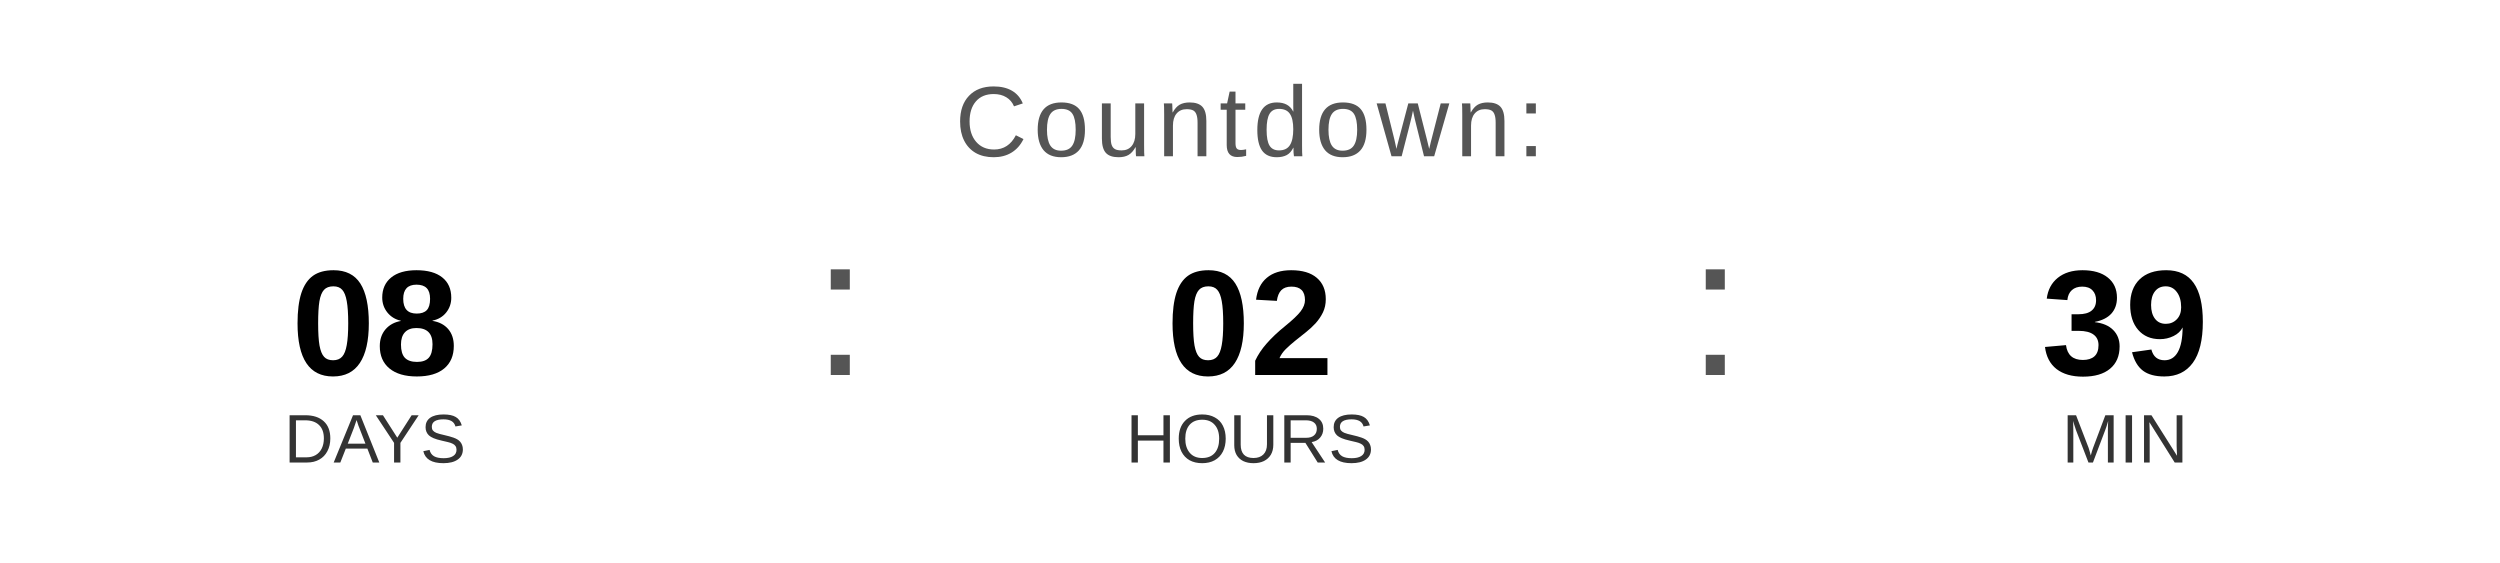
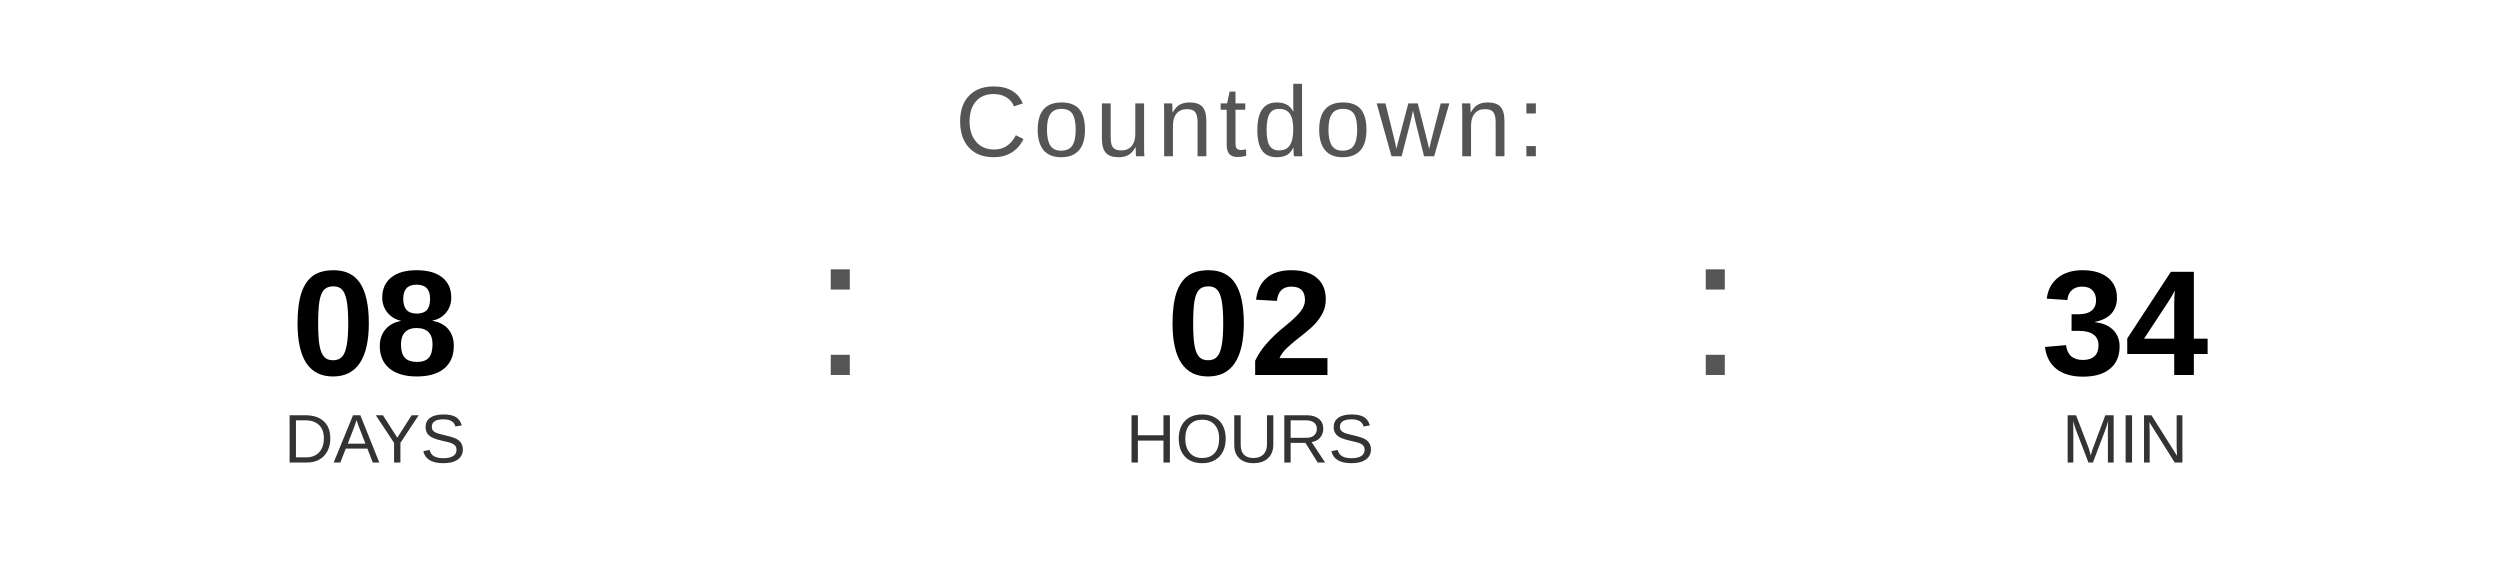
<svg xmlns="http://www.w3.org/2000/svg" width="400" height="90" viewBox="0 0 400 90">
  <text x="200" y="25" font-family="Arial, Helvetica, sans-serif" font-size="16" fill="#555555" text-anchor="middle" letter-spacing="1">
    Countdown:
  </text>
  <text x="60" y="60" font-family="Arial, Helvetica, sans-serif" font-size="24" font-weight="bold" fill="#000000" text-anchor="middle">08</text>
  <text x="60" y="74" font-family="Arial, Helvetica, sans-serif" font-size="11" fill="#333333" text-anchor="middle">DAYS</text>
  <text x="130" y="60" font-family="Arial, sans-serif" font-size="32" fill="#555555">:</text>
  <text x="200" y="60" font-family="Arial, Helvetica, sans-serif" font-size="24" font-weight="bold" fill="#000000" text-anchor="middle">02</text>
  <text x="200" y="74" font-family="Arial, Helvetica, sans-serif" font-size="11" fill="#333333" text-anchor="middle">HOURS</text>
  <text x="270" y="60" font-family="Arial, sans-serif" font-size="32" fill="#555555">:</text>
-   <text x="340" y="60" font-family="Arial, Helvetica, sans-serif" font-size="24" font-weight="bold" fill="#000000" text-anchor="middle">39</text>
+   <text x="340" y="60" font-family="Arial, Helvetica, sans-serif" font-size="24" font-weight="bold" fill="#000000" text-anchor="middle">34</text>
  <text x="340" y="74" font-family="Arial, Helvetica, sans-serif" font-size="11" fill="#333333" text-anchor="middle">MIN</text>
</svg>
